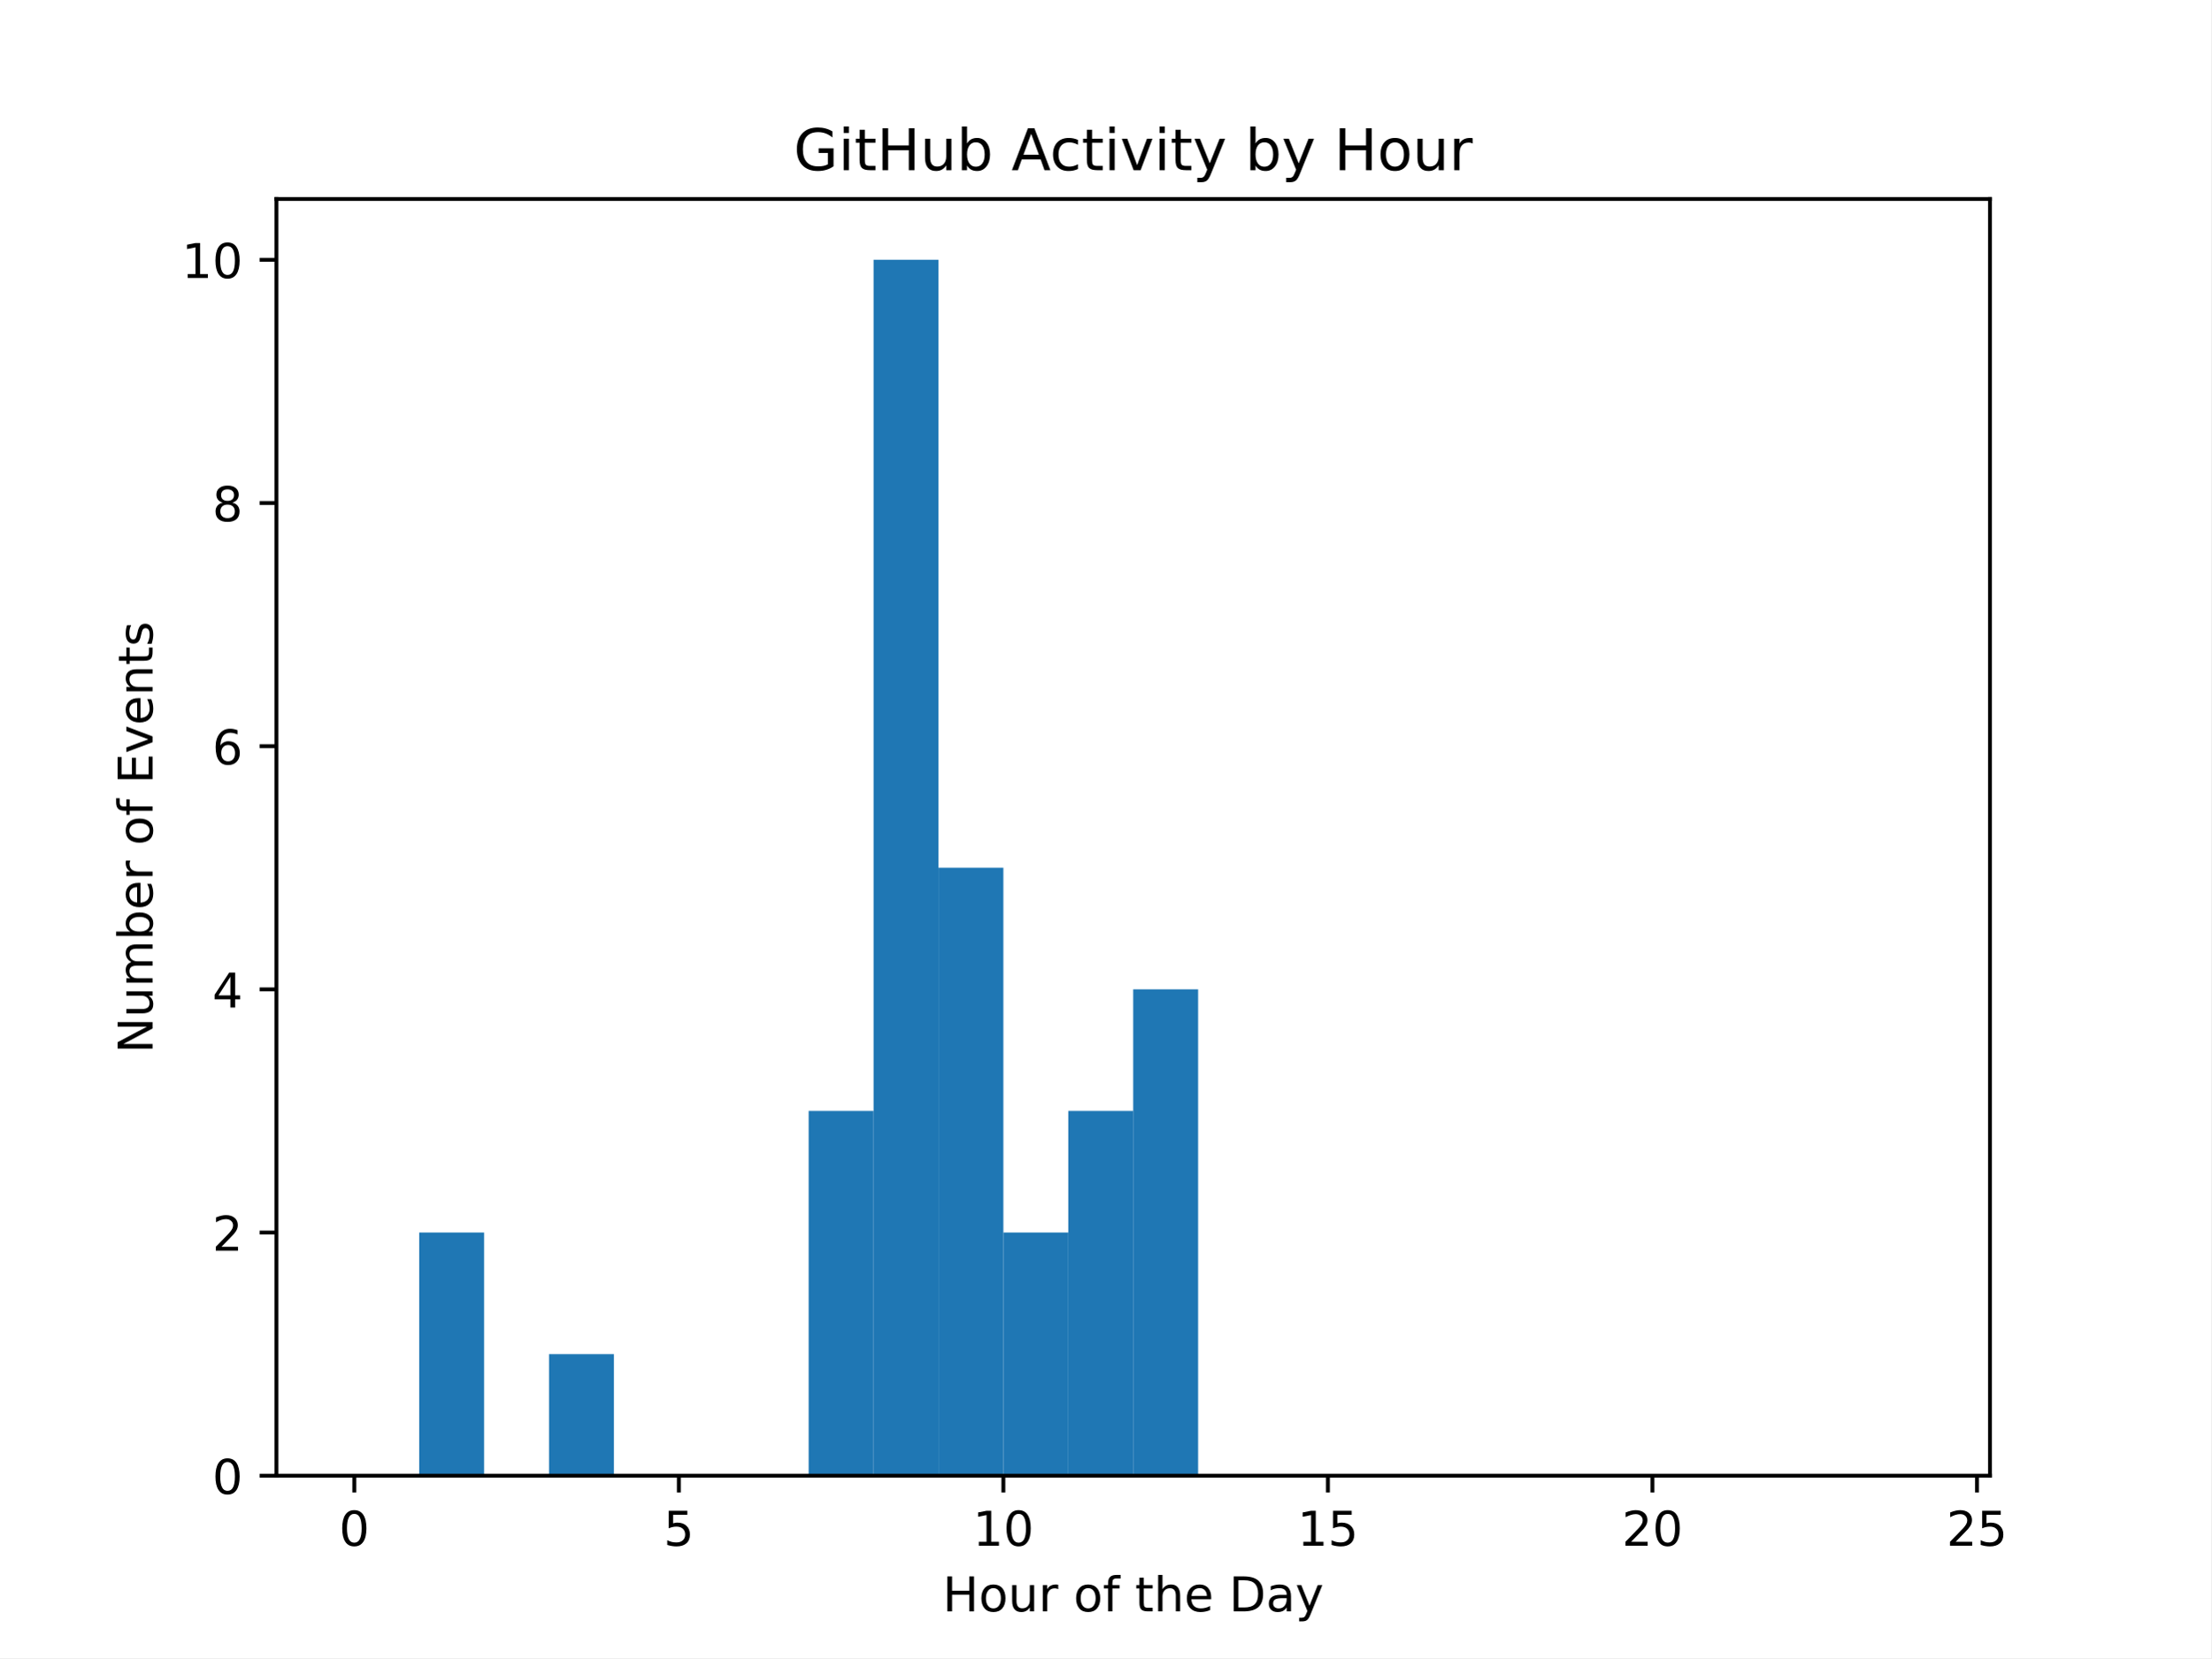
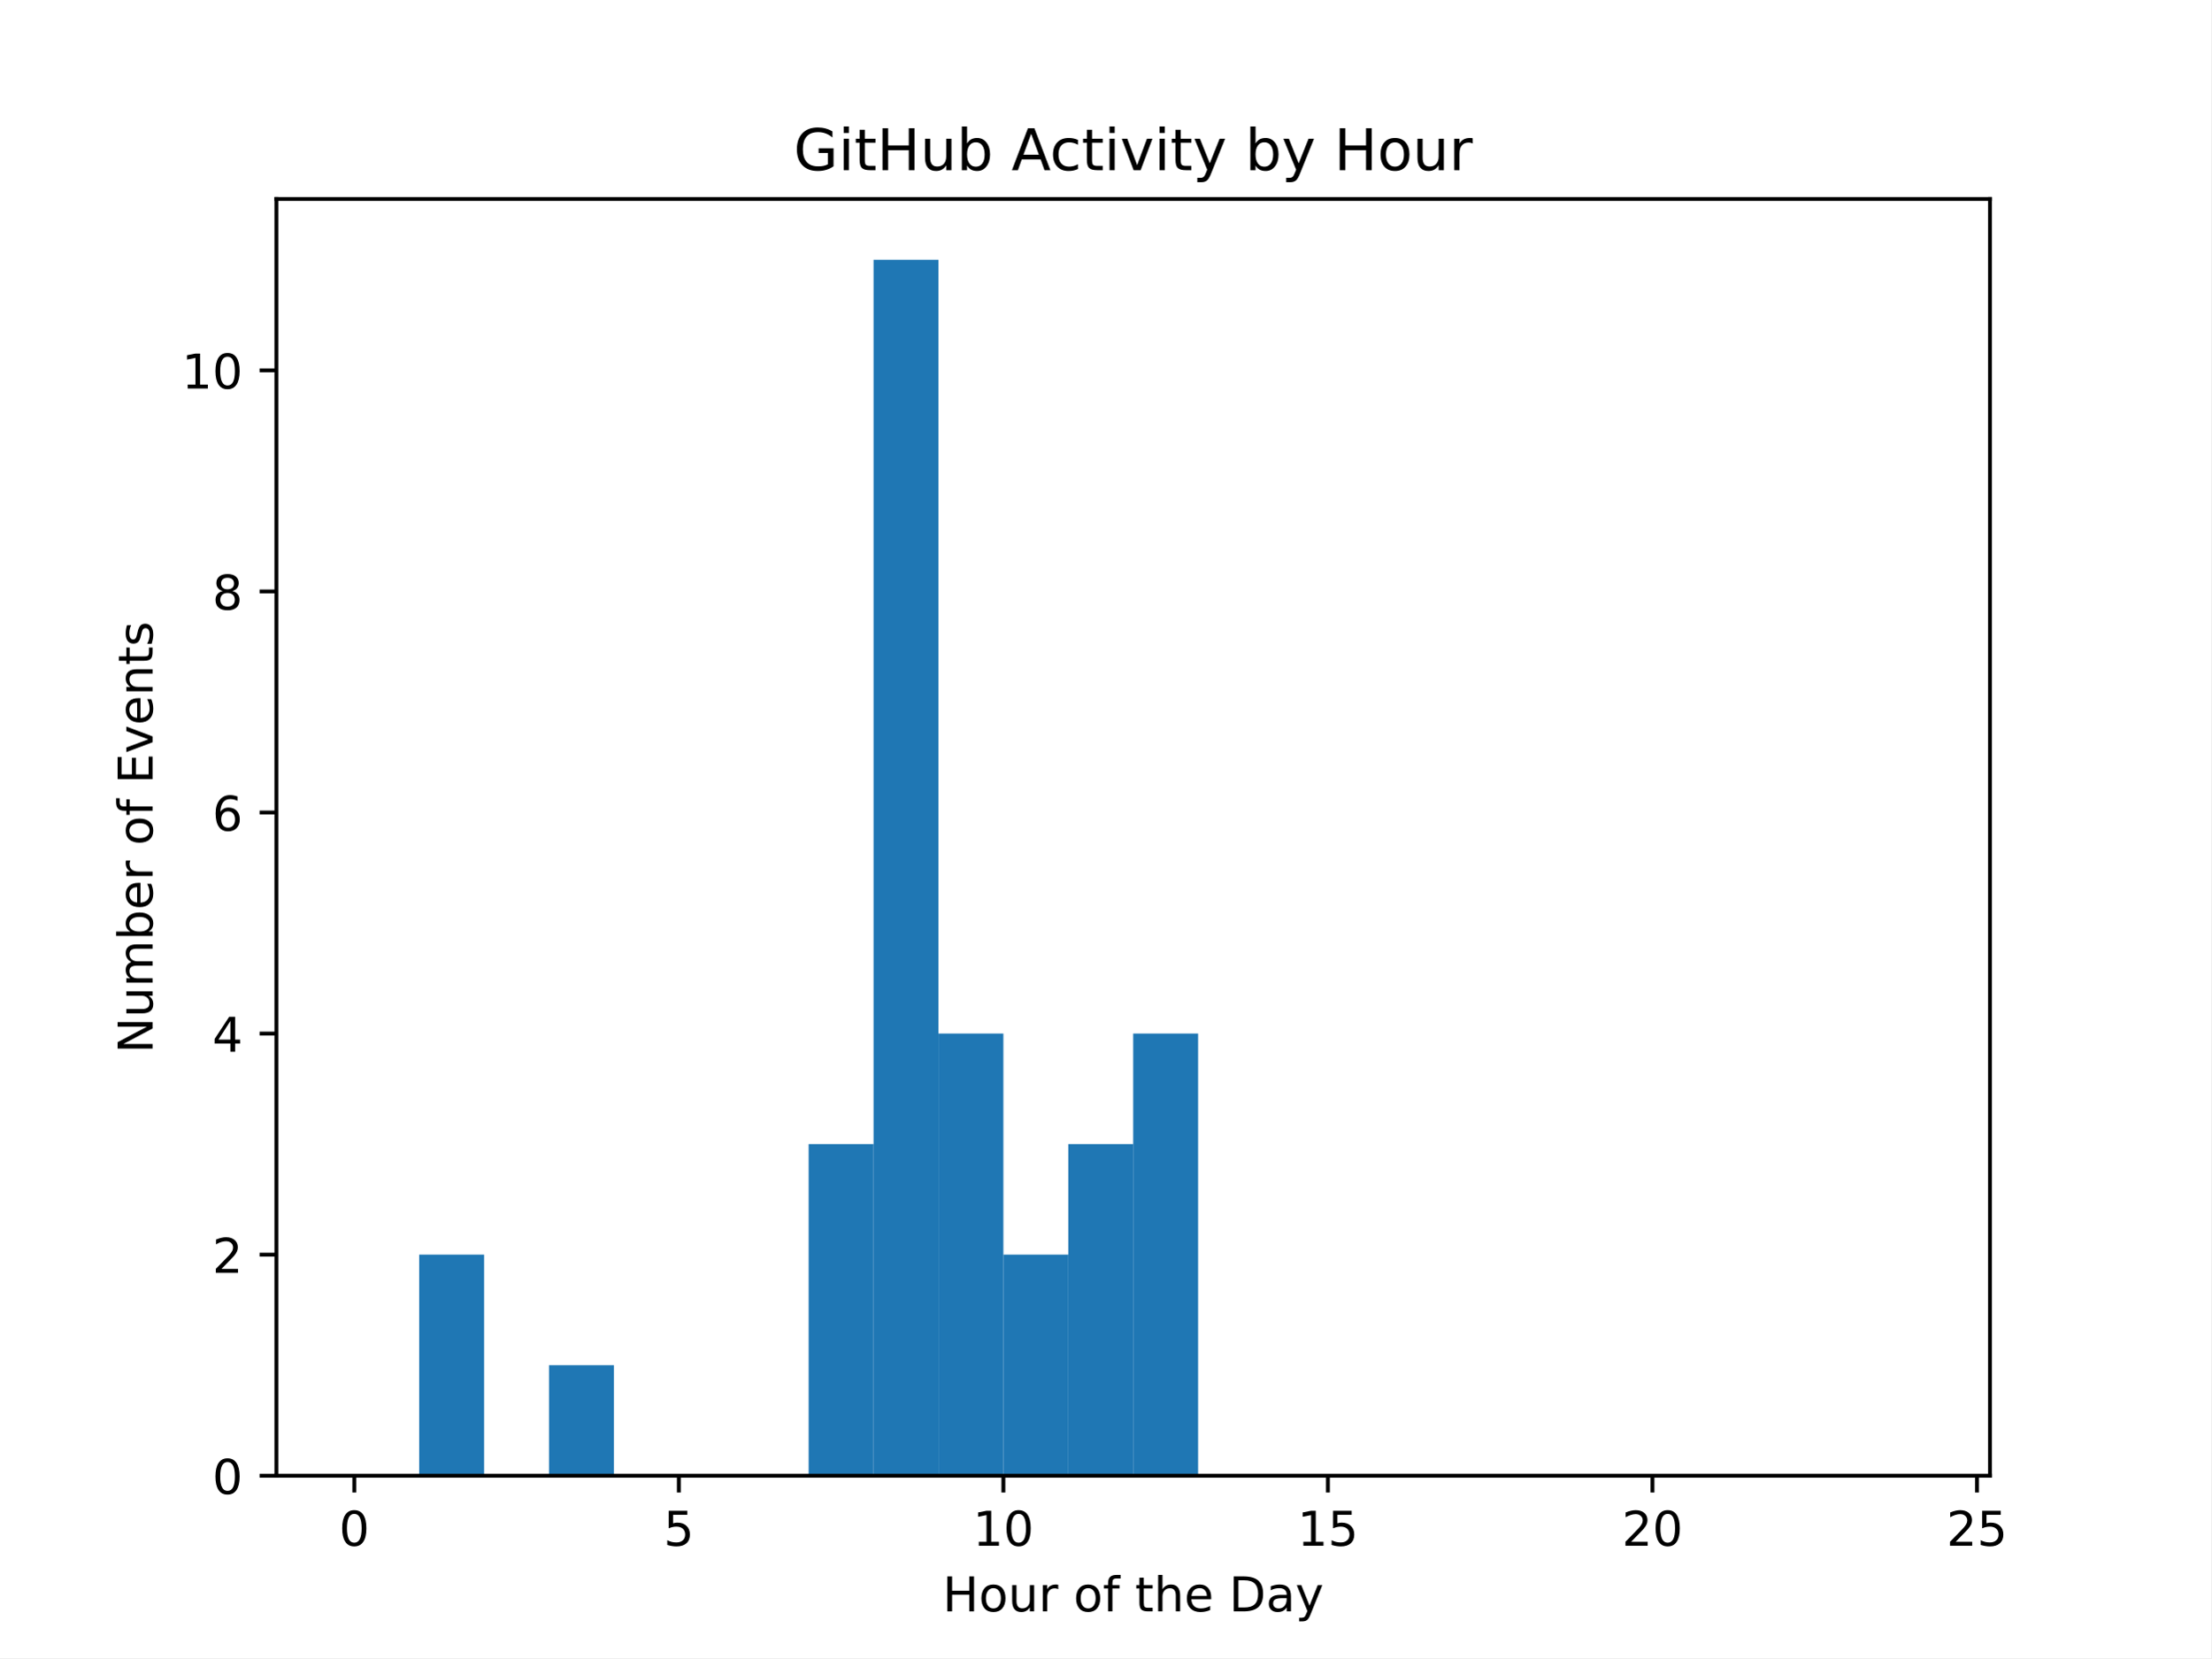
<svg xmlns="http://www.w3.org/2000/svg" xmlns:xlink="http://www.w3.org/1999/xlink" width="460.8pt" height="345.6pt" viewBox="0 0 460.8 345.6" version="1.1">
  <defs>
    <style type="text/css">*{stroke-linejoin: round; stroke-linecap: butt}</style>
  </defs>
  <g id="figure_1">
    <g id="patch_1">
      <path d="M 0 345.6  L 460.8 345.6  L 460.8 0  L 0 0  z " style="fill: #ffffff" />
    </g>
    <g id="axes_1">
      <g id="patch_2">
        <path d="M 57.6 307.584  L 414.72 307.584  L 414.72 41.472  L 57.6 41.472  z " style="fill: #ffffff" />
      </g>
      <g id="patch_3">
-         <path d="M 73.833 307.584  L 87.36 307.584  L 87.36 307.584  L 73.833 307.584  z " clip-path="url(#pbe0669973b)" style="fill: #1f77b4" />
+         <path d="M 73.833 307.584  L 87.36 307.584  L 87.36 307.584  L 73.833 307.584  z " clip-path="url(#p4d43064e46)" style="fill: #1f77b4" />
      </g>
      <g id="patch_4">
-         <path d="M 87.36 307.584  L 100.887 307.584  L 100.887 256.896  L 87.36 256.896  z " clip-path="url(#pbe0669973b)" style="fill: #1f77b4" />
+         <path d="M 87.36 307.584  L 100.887 307.584  L 100.887 261.504  L 87.36 261.504  z " clip-path="url(#p4d43064e46)" style="fill: #1f77b4" />
      </g>
      <g id="patch_5">
-         <path d="M 100.887 307.584  L 114.415 307.584  L 114.415 307.584  L 100.887 307.584  z " clip-path="url(#pbe0669973b)" style="fill: #1f77b4" />
+         <path d="M 100.887 307.584  L 114.415 307.584  L 114.415 307.584  L 100.887 307.584  z " clip-path="url(#p4d43064e46)" style="fill: #1f77b4" />
      </g>
      <g id="patch_6">
-         <path d="M 114.415 307.584  L 127.942 307.584  L 127.942 282.24  L 114.415 282.24  z " clip-path="url(#pbe0669973b)" style="fill: #1f77b4" />
+         <path d="M 114.415 307.584  L 127.942 307.584  L 127.942 284.544  L 114.415 284.544  z " clip-path="url(#p4d43064e46)" style="fill: #1f77b4" />
      </g>
      <g id="patch_7">
-         <path d="M 127.942 307.584  L 141.469 307.584  L 141.469 307.584  L 127.942 307.584  z " clip-path="url(#pbe0669973b)" style="fill: #1f77b4" />
+         <path d="M 127.942 307.584  L 141.469 307.584  L 141.469 307.584  L 127.942 307.584  z " clip-path="url(#p4d43064e46)" style="fill: #1f77b4" />
      </g>
      <g id="patch_8">
-         <path d="M 141.469 307.584  L 154.996 307.584  L 154.996 307.584  L 141.469 307.584  z " clip-path="url(#pbe0669973b)" style="fill: #1f77b4" />
+         <path d="M 141.469 307.584  L 154.996 307.584  L 154.996 307.584  L 141.469 307.584  z " clip-path="url(#p4d43064e46)" style="fill: #1f77b4" />
      </g>
      <g id="patch_9">
-         <path d="M 154.996 307.584  L 168.524 307.584  L 168.524 307.584  L 154.996 307.584  z " clip-path="url(#pbe0669973b)" style="fill: #1f77b4" />
+         <path d="M 154.996 307.584  L 168.524 307.584  L 168.524 307.584  L 154.996 307.584  z " clip-path="url(#p4d43064e46)" style="fill: #1f77b4" />
      </g>
      <g id="patch_10">
-         <path d="M 168.524 307.584  L 182.051 307.584  L 182.051 231.552  L 168.524 231.552  z " clip-path="url(#pbe0669973b)" style="fill: #1f77b4" />
+         <path d="M 168.524 307.584  L 182.051 307.584  L 182.051 238.464  L 168.524 238.464  z " clip-path="url(#p4d43064e46)" style="fill: #1f77b4" />
      </g>
      <g id="patch_11">
-         <path d="M 182.051 307.584  L 195.578 307.584  L 195.578 54.144  L 182.051 54.144  z " clip-path="url(#pbe0669973b)" style="fill: #1f77b4" />
+         <path d="M 182.051 307.584  L 195.578 307.584  L 195.578 54.144  L 182.051 54.144  z " clip-path="url(#p4d43064e46)" style="fill: #1f77b4" />
      </g>
      <g id="patch_12">
-         <path d="M 195.578 307.584  L 209.105 307.584  L 209.105 180.864  L 195.578 180.864  z " clip-path="url(#pbe0669973b)" style="fill: #1f77b4" />
+         <path d="M 195.578 307.584  L 209.105 307.584  L 209.105 215.424  L 195.578 215.424  z " clip-path="url(#p4d43064e46)" style="fill: #1f77b4" />
      </g>
      <g id="patch_13">
-         <path d="M 209.105 307.584  L 222.633 307.584  L 222.633 256.896  L 209.105 256.896  z " clip-path="url(#pbe0669973b)" style="fill: #1f77b4" />
+         <path d="M 209.105 307.584  L 222.633 307.584  L 222.633 261.504  L 209.105 261.504  z " clip-path="url(#p4d43064e46)" style="fill: #1f77b4" />
      </g>
      <g id="patch_14">
-         <path d="M 222.633 307.584  L 236.16 307.584  L 236.16 231.552  L 222.633 231.552  z " clip-path="url(#pbe0669973b)" style="fill: #1f77b4" />
+         <path d="M 222.633 307.584  L 236.16 307.584  L 236.16 238.464  L 222.633 238.464  z " clip-path="url(#p4d43064e46)" style="fill: #1f77b4" />
      </g>
      <g id="patch_15">
-         <path d="M 236.16 307.584  L 249.687 307.584  L 249.687 206.208  L 236.16 206.208  z " clip-path="url(#pbe0669973b)" style="fill: #1f77b4" />
+         <path d="M 236.16 307.584  L 249.687 307.584  L 249.687 215.424  L 236.16 215.424  z " clip-path="url(#p4d43064e46)" style="fill: #1f77b4" />
      </g>
      <g id="patch_16">
-         <path d="M 249.687 307.584  L 263.215 307.584  L 263.215 307.584  L 249.687 307.584  z " clip-path="url(#pbe0669973b)" style="fill: #1f77b4" />
+         <path d="M 249.687 307.584  L 263.215 307.584  L 263.215 307.584  L 249.687 307.584  z " clip-path="url(#p4d43064e46)" style="fill: #1f77b4" />
      </g>
      <g id="patch_17">
-         <path d="M 263.215 307.584  L 276.742 307.584  L 276.742 307.584  L 263.215 307.584  z " clip-path="url(#pbe0669973b)" style="fill: #1f77b4" />
+         <path d="M 263.215 307.584  L 276.742 307.584  L 276.742 307.584  L 263.215 307.584  z " clip-path="url(#p4d43064e46)" style="fill: #1f77b4" />
      </g>
      <g id="patch_18">
-         <path d="M 276.742 307.584  L 290.269 307.584  L 290.269 307.584  L 276.742 307.584  z " clip-path="url(#pbe0669973b)" style="fill: #1f77b4" />
+         <path d="M 276.742 307.584  L 290.269 307.584  L 290.269 307.584  L 276.742 307.584  z " clip-path="url(#p4d43064e46)" style="fill: #1f77b4" />
      </g>
      <g id="patch_19">
-         <path d="M 290.269 307.584  L 303.796 307.584  L 303.796 307.584  L 290.269 307.584  z " clip-path="url(#pbe0669973b)" style="fill: #1f77b4" />
+         <path d="M 290.269 307.584  L 303.796 307.584  L 303.796 307.584  L 290.269 307.584  z " clip-path="url(#p4d43064e46)" style="fill: #1f77b4" />
      </g>
      <g id="patch_20">
-         <path d="M 303.796 307.584  L 317.324 307.584  L 317.324 307.584  L 303.796 307.584  z " clip-path="url(#pbe0669973b)" style="fill: #1f77b4" />
+         <path d="M 303.796 307.584  L 317.324 307.584  L 317.324 307.584  L 303.796 307.584  z " clip-path="url(#p4d43064e46)" style="fill: #1f77b4" />
      </g>
      <g id="patch_21">
-         <path d="M 317.324 307.584  L 330.851 307.584  L 330.851 307.584  L 317.324 307.584  z " clip-path="url(#pbe0669973b)" style="fill: #1f77b4" />
+         <path d="M 317.324 307.584  L 330.851 307.584  L 330.851 307.584  L 317.324 307.584  z " clip-path="url(#p4d43064e46)" style="fill: #1f77b4" />
      </g>
      <g id="patch_22">
-         <path d="M 330.851 307.584  L 344.378 307.584  L 344.378 307.584  L 330.851 307.584  z " clip-path="url(#pbe0669973b)" style="fill: #1f77b4" />
+         <path d="M 330.851 307.584  L 344.378 307.584  L 344.378 307.584  L 330.851 307.584  z " clip-path="url(#p4d43064e46)" style="fill: #1f77b4" />
      </g>
      <g id="patch_23">
-         <path d="M 344.378 307.584  L 357.905 307.584  L 357.905 307.584  L 344.378 307.584  z " clip-path="url(#pbe0669973b)" style="fill: #1f77b4" />
+         <path d="M 344.378 307.584  L 357.905 307.584  L 357.905 307.584  L 344.378 307.584  z " clip-path="url(#p4d43064e46)" style="fill: #1f77b4" />
      </g>
      <g id="patch_24">
-         <path d="M 357.905 307.584  L 371.433 307.584  L 371.433 307.584  L 357.905 307.584  z " clip-path="url(#pbe0669973b)" style="fill: #1f77b4" />
+         <path d="M 357.905 307.584  L 371.433 307.584  L 371.433 307.584  L 357.905 307.584  z " clip-path="url(#p4d43064e46)" style="fill: #1f77b4" />
      </g>
      <g id="patch_25">
-         <path d="M 371.433 307.584  L 384.96 307.584  L 384.96 307.584  L 371.433 307.584  z " clip-path="url(#pbe0669973b)" style="fill: #1f77b4" />
+         <path d="M 371.433 307.584  L 384.96 307.584  L 384.96 307.584  L 371.433 307.584  z " clip-path="url(#p4d43064e46)" style="fill: #1f77b4" />
      </g>
      <g id="patch_26">
-         <path d="M 384.96 307.584  L 398.487 307.584  L 398.487 307.584  L 384.96 307.584  z " clip-path="url(#pbe0669973b)" style="fill: #1f77b4" />
+         <path d="M 384.96 307.584  L 398.487 307.584  L 398.487 307.584  L 384.96 307.584  z " clip-path="url(#p4d43064e46)" style="fill: #1f77b4" />
      </g>
      <g id="matplotlib.axis_1">
        <g id="xtick_1">
          <g id="line2d_1">
            <defs>
-               <path id="m27e5f861df" d="M 0 0  L 0 3.5  " style="stroke: #000000; stroke-width: 0.8" />
+               <path id="m213da349d9" d="M 0 0  L 0 3.5  " style="stroke: #000000; stroke-width: 0.8" />
            </defs>
            <g>
-               <use xlink:href="#m27e5f861df" x="73.833" y="307.584" style="stroke: #000000; stroke-width: 0.8" />
+               <use xlink:href="#m213da349d9" x="73.833" y="307.584" style="stroke: #000000; stroke-width: 0.8" />
            </g>
          </g>
          <g id="text_1">
            <g transform="translate(70.65148 322.1824) scale(0.1 -0.1)">
              <defs>
                <path id="DejaVuSans-30" d="M 2034 4250  Q 1547 4250 1301 3770  Q 1056 3291 1056 2328  Q 1056 1369 1301 889  Q 1547 409 2034 409  Q 2525 409 2770 889  Q 3016 1369 3016 2328  Q 3016 3291 2770 3770  Q 2525 4250 2034 4250  z M 2034 4750  Q 2819 4750 3233 4129  Q 3647 3509 3647 2328  Q 3647 1150 3233 529  Q 2819 -91 2034 -91  Q 1250 -91 836 529  Q 422 1150 422 2328  Q 422 3509 836 4129  Q 1250 4750 2034 4750  z " transform="scale(0.015625)" />
              </defs>
              <use xlink:href="#DejaVuSans-30" />
            </g>
          </g>
        </g>
        <g id="xtick_2">
          <g id="line2d_2">
            <g>
-               <use xlink:href="#m27e5f861df" x="141.469" y="307.584" style="stroke: #000000; stroke-width: 0.8" />
+               <use xlink:href="#m213da349d9" x="141.469" y="307.584" style="stroke: #000000; stroke-width: 0.8" />
            </g>
          </g>
          <g id="text_2">
            <g transform="translate(138.2878 322.1824) scale(0.1 -0.1)">
              <defs>
                <path id="DejaVuSans-35" d="M 691 4666  L 3169 4666  L 3169 4134  L 1269 4134  L 1269 2991  Q 1406 3038 1543 3061  Q 1681 3084 1819 3084  Q 2600 3084 3056 2656  Q 3513 2228 3513 1497  Q 3513 744 3044 326  Q 2575 -91 1722 -91  Q 1428 -91 1123 -41  Q 819 9 494 109  L 494 744  Q 775 591 1075 516  Q 1375 441 1709 441  Q 2250 441 2565 725  Q 2881 1009 2881 1497  Q 2881 1984 2565 2268  Q 2250 2553 1709 2553  Q 1456 2553 1204 2497  Q 953 2441 691 2322  L 691 4666  z " transform="scale(0.015625)" />
              </defs>
              <use xlink:href="#DejaVuSans-35" />
            </g>
          </g>
        </g>
        <g id="xtick_3">
          <g id="line2d_3">
            <g>
-               <use xlink:href="#m27e5f861df" x="209.105" y="307.584" style="stroke: #000000; stroke-width: 0.8" />
+               <use xlink:href="#m213da349d9" x="209.105" y="307.584" style="stroke: #000000; stroke-width: 0.8" />
            </g>
          </g>
          <g id="text_3">
            <g transform="translate(202.743 322.1824) scale(0.1 -0.1)">
              <defs>
                <path id="DejaVuSans-31" d="M 794 531  L 1825 531  L 1825 4091  L 703 3866  L 703 4441  L 1819 4666  L 2450 4666  L 2450 531  L 3481 531  L 3481 0  L 794 0  L 794 531  z " transform="scale(0.015625)" />
              </defs>
              <use xlink:href="#DejaVuSans-31" />
              <use xlink:href="#DejaVuSans-30" transform="translate(63.62305 0)" />
            </g>
          </g>
        </g>
        <g id="xtick_4">
          <g id="line2d_4">
            <g>
-               <use xlink:href="#m27e5f861df" x="276.742" y="307.584" style="stroke: #000000; stroke-width: 0.8" />
+               <use xlink:href="#m213da349d9" x="276.742" y="307.584" style="stroke: #000000; stroke-width: 0.8" />
            </g>
          </g>
          <g id="text_4">
            <g transform="translate(270.3793 322.1824) scale(0.1 -0.1)">
              <use xlink:href="#DejaVuSans-31" />
              <use xlink:href="#DejaVuSans-35" transform="translate(63.62305 0)" />
            </g>
          </g>
        </g>
        <g id="xtick_5">
          <g id="line2d_5">
            <g>
-               <use xlink:href="#m27e5f861df" x="344.378" y="307.584" style="stroke: #000000; stroke-width: 0.8" />
+               <use xlink:href="#m213da349d9" x="344.378" y="307.584" style="stroke: #000000; stroke-width: 0.8" />
            </g>
          </g>
          <g id="text_5">
            <g transform="translate(338.0157 322.1824) scale(0.1 -0.1)">
              <defs>
                <path id="DejaVuSans-32" d="M 1228 531  L 3431 531  L 3431 0  L 469 0  L 469 531  Q 828 903 1448 1529  Q 2069 2156 2228 2338  Q 2531 2678 2651 2914  Q 2772 3150 2772 3378  Q 2772 3750 2511 3984  Q 2250 4219 1831 4219  Q 1534 4219 1204 4116  Q 875 4013 500 3803  L 500 4441  Q 881 4594 1212 4672  Q 1544 4750 1819 4750  Q 2544 4750 2975 4387  Q 3406 4025 3406 3419  Q 3406 3131 3298 2873  Q 3191 2616 2906 2266  Q 2828 2175 2409 1742  Q 1991 1309 1228 531  z " transform="scale(0.015625)" />
              </defs>
              <use xlink:href="#DejaVuSans-32" />
              <use xlink:href="#DejaVuSans-30" transform="translate(63.62305 0)" />
            </g>
          </g>
        </g>
        <g id="xtick_6">
          <g id="line2d_6">
            <g>
-               <use xlink:href="#m27e5f861df" x="412.015" y="307.584" style="stroke: #000000; stroke-width: 0.8" />
+               <use xlink:href="#m213da349d9" x="412.015" y="307.584" style="stroke: #000000; stroke-width: 0.8" />
            </g>
          </g>
          <g id="text_6">
            <g transform="translate(405.652 322.1824) scale(0.1 -0.1)">
              <use xlink:href="#DejaVuSans-32" />
              <use xlink:href="#DejaVuSans-35" transform="translate(63.62305 0)" />
            </g>
          </g>
        </g>
        <g id="text_7">
          <g transform="translate(196.4506 335.8606) scale(0.1 -0.1)">
            <defs>
              <path id="DejaVuSans-48" d="M 628 4666  L 1259 4666  L 1259 2753  L 3553 2753  L 3553 4666  L 4184 4666  L 4184 0  L 3553 0  L 3553 2222  L 1259 2222  L 1259 0  L 628 0  L 628 4666  z " transform="scale(0.015625)" />
              <path id="DejaVuSans-6f" d="M 1959 3097  Q 1497 3097 1228 2736  Q 959 2375 959 1747  Q 959 1119 1226 758  Q 1494 397 1959 397  Q 2419 397 2687 759  Q 2956 1122 2956 1747  Q 2956 2369 2687 2733  Q 2419 3097 1959 3097  z M 1959 3584  Q 2709 3584 3137 3096  Q 3566 2609 3566 1747  Q 3566 888 3137 398  Q 2709 -91 1959 -91  Q 1206 -91 779 398  Q 353 888 353 1747  Q 353 2609 779 3096  Q 1206 3584 1959 3584  z " transform="scale(0.015625)" />
              <path id="DejaVuSans-75" d="M 544 1381  L 544 3500  L 1119 3500  L 1119 1403  Q 1119 906 1312 657  Q 1506 409 1894 409  Q 2359 409 2629 706  Q 2900 1003 2900 1516  L 2900 3500  L 3475 3500  L 3475 0  L 2900 0  L 2900 538  Q 2691 219 2414 64  Q 2138 -91 1772 -91  Q 1169 -91 856 284  Q 544 659 544 1381  z M 1991 3584  L 1991 3584  z " transform="scale(0.015625)" />
              <path id="DejaVuSans-72" d="M 2631 2963  Q 2534 3019 2420 3045  Q 2306 3072 2169 3072  Q 1681 3072 1420 2755  Q 1159 2438 1159 1844  L 1159 0  L 581 0  L 581 3500  L 1159 3500  L 1159 2956  Q 1341 3275 1631 3429  Q 1922 3584 2338 3584  Q 2397 3584 2469 3576  Q 2541 3569 2628 3553  L 2631 2963  z " transform="scale(0.015625)" />
              <path id="DejaVuSans-20" transform="scale(0.015625)" />
              <path id="DejaVuSans-66" d="M 2375 4863  L 2375 4384  L 1825 4384  Q 1516 4384 1395 4259  Q 1275 4134 1275 3809  L 1275 3500  L 2222 3500  L 2222 3053  L 1275 3053  L 1275 0  L 697 0  L 697 3053  L 147 3053  L 147 3500  L 697 3500  L 697 3744  Q 697 4328 969 4595  Q 1241 4863 1831 4863  L 2375 4863  z " transform="scale(0.015625)" />
              <path id="DejaVuSans-74" d="M 1172 4494  L 1172 3500  L 2356 3500  L 2356 3053  L 1172 3053  L 1172 1153  Q 1172 725 1289 603  Q 1406 481 1766 481  L 2356 481  L 2356 0  L 1766 0  Q 1100 0 847 248  Q 594 497 594 1153  L 594 3053  L 172 3053  L 172 3500  L 594 3500  L 594 4494  L 1172 4494  z " transform="scale(0.015625)" />
              <path id="DejaVuSans-68" d="M 3513 2113  L 3513 0  L 2938 0  L 2938 2094  Q 2938 2591 2744 2837  Q 2550 3084 2163 3084  Q 1697 3084 1428 2787  Q 1159 2491 1159 1978  L 1159 0  L 581 0  L 581 4863  L 1159 4863  L 1159 2956  Q 1366 3272 1645 3428  Q 1925 3584 2291 3584  Q 2894 3584 3203 3211  Q 3513 2838 3513 2113  z " transform="scale(0.015625)" />
              <path id="DejaVuSans-65" d="M 3597 1894  L 3597 1613  L 953 1613  Q 991 1019 1311 708  Q 1631 397 2203 397  Q 2534 397 2845 478  Q 3156 559 3463 722  L 3463 178  Q 3153 47 2828 -22  Q 2503 -91 2169 -91  Q 1331 -91 842 396  Q 353 884 353 1716  Q 353 2575 817 3079  Q 1281 3584 2069 3584  Q 2775 3584 3186 3129  Q 3597 2675 3597 1894  z M 3022 2063  Q 3016 2534 2758 2815  Q 2500 3097 2075 3097  Q 1594 3097 1305 2825  Q 1016 2553 972 2059  L 3022 2063  z " transform="scale(0.015625)" />
              <path id="DejaVuSans-44" d="M 1259 4147  L 1259 519  L 2022 519  Q 2988 519 3436 956  Q 3884 1394 3884 2338  Q 3884 3275 3436 3711  Q 2988 4147 2022 4147  L 1259 4147  z M 628 4666  L 1925 4666  Q 3281 4666 3915 4102  Q 4550 3538 4550 2338  Q 4550 1131 3912 565  Q 3275 0 1925 0  L 628 0  L 628 4666  z " transform="scale(0.015625)" />
              <path id="DejaVuSans-61" d="M 2194 1759  Q 1497 1759 1228 1600  Q 959 1441 959 1056  Q 959 750 1161 570  Q 1363 391 1709 391  Q 2188 391 2477 730  Q 2766 1069 2766 1631  L 2766 1759  L 2194 1759  z M 3341 1997  L 3341 0  L 2766 0  L 2766 531  Q 2569 213 2275 61  Q 1981 -91 1556 -91  Q 1019 -91 701 211  Q 384 513 384 1019  Q 384 1609 779 1909  Q 1175 2209 1959 2209  L 2766 2209  L 2766 2266  Q 2766 2663 2505 2880  Q 2244 3097 1772 3097  Q 1472 3097 1187 3025  Q 903 2953 641 2809  L 641 3341  Q 956 3463 1253 3523  Q 1550 3584 1831 3584  Q 2591 3584 2966 3190  Q 3341 2797 3341 1997  z " transform="scale(0.015625)" />
              <path id="DejaVuSans-79" d="M 2059 -325  Q 1816 -950 1584 -1140  Q 1353 -1331 966 -1331  L 506 -1331  L 506 -850  L 844 -850  Q 1081 -850 1212 -737  Q 1344 -625 1503 -206  L 1606 56  L 191 3500  L 800 3500  L 1894 763  L 2988 3500  L 3597 3500  L 2059 -325  z " transform="scale(0.015625)" />
            </defs>
            <use xlink:href="#DejaVuSans-48" />
            <use xlink:href="#DejaVuSans-6f" transform="translate(75.19531 0)" />
            <use xlink:href="#DejaVuSans-75" transform="translate(136.377 0)" />
            <use xlink:href="#DejaVuSans-72" transform="translate(199.7559 0)" />
            <use xlink:href="#DejaVuSans-20" transform="translate(240.8691 0)" />
            <use xlink:href="#DejaVuSans-6f" transform="translate(272.6562 0)" />
            <use xlink:href="#DejaVuSans-66" transform="translate(333.8379 0)" />
            <use xlink:href="#DejaVuSans-20" transform="translate(369.043 0)" />
            <use xlink:href="#DejaVuSans-74" transform="translate(400.8301 0)" />
            <use xlink:href="#DejaVuSans-68" transform="translate(440.0391 0)" />
            <use xlink:href="#DejaVuSans-65" transform="translate(503.418 0)" />
            <use xlink:href="#DejaVuSans-20" transform="translate(564.9414 0)" />
            <use xlink:href="#DejaVuSans-44" transform="translate(596.7285 0)" />
            <use xlink:href="#DejaVuSans-61" transform="translate(673.7305 0)" />
            <use xlink:href="#DejaVuSans-79" transform="translate(735.0098 0)" />
          </g>
        </g>
      </g>
      <g id="matplotlib.axis_2">
        <g id="ytick_1">
          <g id="line2d_7">
            <defs>
-               <path id="m3b115c6358" d="M 0 0  L -3.5 0  " style="stroke: #000000; stroke-width: 0.8" />
+               <path id="m6a52999427" d="M 0 0  L -3.5 0  " style="stroke: #000000; stroke-width: 0.8" />
            </defs>
            <g>
-               <use xlink:href="#m3b115c6358" x="57.6" y="307.584" style="stroke: #000000; stroke-width: 0.8" />
+               <use xlink:href="#m6a52999427" x="57.6" y="307.584" style="stroke: #000000; stroke-width: 0.8" />
            </g>
          </g>
          <g id="text_8">
            <g transform="translate(44.2375 311.3832) scale(0.1 -0.1)">
              <use xlink:href="#DejaVuSans-30" />
            </g>
          </g>
        </g>
        <g id="ytick_2">
          <g id="line2d_8">
            <g>
-               <use xlink:href="#m3b115c6358" x="57.6" y="256.896" style="stroke: #000000; stroke-width: 0.8" />
+               <use xlink:href="#m6a52999427" x="57.6" y="261.504" style="stroke: #000000; stroke-width: 0.8" />
            </g>
          </g>
          <g id="text_9">
-             <g transform="translate(44.2375 260.6952) scale(0.1 -0.1)">
+             <g transform="translate(44.2375 265.3032) scale(0.1 -0.1)">
              <use xlink:href="#DejaVuSans-32" />
            </g>
          </g>
        </g>
        <g id="ytick_3">
          <g id="line2d_9">
            <g>
-               <use xlink:href="#m3b115c6358" x="57.6" y="206.208" style="stroke: #000000; stroke-width: 0.8" />
+               <use xlink:href="#m6a52999427" x="57.6" y="215.424" style="stroke: #000000; stroke-width: 0.8" />
            </g>
          </g>
          <g id="text_10">
-             <g transform="translate(44.2375 210.0072) scale(0.1 -0.1)">
+             <g transform="translate(44.2375 219.2232) scale(0.1 -0.1)">
              <defs>
                <path id="DejaVuSans-34" d="M 2419 4116  L 825 1625  L 2419 1625  L 2419 4116  z M 2253 4666  L 3047 4666  L 3047 1625  L 3713 1625  L 3713 1100  L 3047 1100  L 3047 0  L 2419 0  L 2419 1100  L 313 1100  L 313 1709  L 2253 4666  z " transform="scale(0.015625)" />
              </defs>
              <use xlink:href="#DejaVuSans-34" />
            </g>
          </g>
        </g>
        <g id="ytick_4">
          <g id="line2d_10">
            <g>
-               <use xlink:href="#m3b115c6358" x="57.6" y="155.52" style="stroke: #000000; stroke-width: 0.8" />
+               <use xlink:href="#m6a52999427" x="57.6" y="169.344" style="stroke: #000000; stroke-width: 0.8" />
            </g>
          </g>
          <g id="text_11">
-             <g transform="translate(44.2375 159.3192) scale(0.1 -0.1)">
+             <g transform="translate(44.2375 173.1432) scale(0.1 -0.1)">
              <defs>
                <path id="DejaVuSans-36" d="M 2113 2584  Q 1688 2584 1439 2293  Q 1191 2003 1191 1497  Q 1191 994 1439 701  Q 1688 409 2113 409  Q 2538 409 2786 701  Q 3034 994 3034 1497  Q 3034 2003 2786 2293  Q 2538 2584 2113 2584  z M 3366 4563  L 3366 3988  Q 3128 4100 2886 4159  Q 2644 4219 2406 4219  Q 1781 4219 1451 3797  Q 1122 3375 1075 2522  Q 1259 2794 1537 2939  Q 1816 3084 2150 3084  Q 2853 3084 3261 2657  Q 3669 2231 3669 1497  Q 3669 778 3244 343  Q 2819 -91 2113 -91  Q 1303 -91 875 529  Q 447 1150 447 2328  Q 447 3434 972 4092  Q 1497 4750 2381 4750  Q 2619 4750 2861 4703  Q 3103 4656 3366 4563  z " transform="scale(0.015625)" />
              </defs>
              <use xlink:href="#DejaVuSans-36" />
            </g>
          </g>
        </g>
        <g id="ytick_5">
          <g id="line2d_11">
            <g>
-               <use xlink:href="#m3b115c6358" x="57.6" y="104.832" style="stroke: #000000; stroke-width: 0.8" />
+               <use xlink:href="#m6a52999427" x="57.6" y="123.264" style="stroke: #000000; stroke-width: 0.8" />
            </g>
          </g>
          <g id="text_12">
-             <g transform="translate(44.2375 108.6312) scale(0.1 -0.1)">
+             <g transform="translate(44.2375 127.0632) scale(0.1 -0.1)">
              <defs>
                <path id="DejaVuSans-38" d="M 2034 2216  Q 1584 2216 1326 1975  Q 1069 1734 1069 1313  Q 1069 891 1326 650  Q 1584 409 2034 409  Q 2484 409 2743 651  Q 3003 894 3003 1313  Q 3003 1734 2745 1975  Q 2488 2216 2034 2216  z M 1403 2484  Q 997 2584 770 2862  Q 544 3141 544 3541  Q 544 4100 942 4425  Q 1341 4750 2034 4750  Q 2731 4750 3128 4425  Q 3525 4100 3525 3541  Q 3525 3141 3298 2862  Q 3072 2584 2669 2484  Q 3125 2378 3379 2068  Q 3634 1759 3634 1313  Q 3634 634 3220 271  Q 2806 -91 2034 -91  Q 1263 -91 848 271  Q 434 634 434 1313  Q 434 1759 690 2068  Q 947 2378 1403 2484  z M 1172 3481  Q 1172 3119 1398 2916  Q 1625 2713 2034 2713  Q 2441 2713 2670 2916  Q 2900 3119 2900 3481  Q 2900 3844 2670 4047  Q 2441 4250 2034 4250  Q 1625 4250 1398 4047  Q 1172 3844 1172 3481  z " transform="scale(0.015625)" />
              </defs>
              <use xlink:href="#DejaVuSans-38" />
            </g>
          </g>
        </g>
        <g id="ytick_6">
          <g id="line2d_12">
            <g>
-               <use xlink:href="#m3b115c6358" x="57.6" y="54.144" style="stroke: #000000; stroke-width: 0.8" />
+               <use xlink:href="#m6a52999427" x="57.6" y="77.184" style="stroke: #000000; stroke-width: 0.8" />
            </g>
          </g>
          <g id="text_13">
-             <g transform="translate(37.875 57.94322) scale(0.1 -0.1)">
+             <g transform="translate(37.875 80.98322) scale(0.1 -0.1)">
              <use xlink:href="#DejaVuSans-31" />
              <use xlink:href="#DejaVuSans-30" transform="translate(63.62305 0)" />
            </g>
          </g>
        </g>
        <g id="text_14">
          <g transform="translate(31.79531 219.5405) rotate(-90) scale(0.1 -0.1)">
            <defs>
              <path id="DejaVuSans-4e" d="M 628 4666  L 1478 4666  L 3547 763  L 3547 4666  L 4159 4666  L 4159 0  L 3309 0  L 1241 3903  L 1241 0  L 628 0  L 628 4666  z " transform="scale(0.015625)" />
              <path id="DejaVuSans-6d" d="M 3328 2828  Q 3544 3216 3844 3400  Q 4144 3584 4550 3584  Q 5097 3584 5394 3201  Q 5691 2819 5691 2113  L 5691 0  L 5113 0  L 5113 2094  Q 5113 2597 4934 2840  Q 4756 3084 4391 3084  Q 3944 3084 3684 2787  Q 3425 2491 3425 1978  L 3425 0  L 2847 0  L 2847 2094  Q 2847 2600 2669 2842  Q 2491 3084 2119 3084  Q 1678 3084 1418 2786  Q 1159 2488 1159 1978  L 1159 0  L 581 0  L 581 3500  L 1159 3500  L 1159 2956  Q 1356 3278 1631 3431  Q 1906 3584 2284 3584  Q 2666 3584 2933 3390  Q 3200 3197 3328 2828  z " transform="scale(0.015625)" />
              <path id="DejaVuSans-62" d="M 3116 1747  Q 3116 2381 2855 2742  Q 2594 3103 2138 3103  Q 1681 3103 1420 2742  Q 1159 2381 1159 1747  Q 1159 1113 1420 752  Q 1681 391 2138 391  Q 2594 391 2855 752  Q 3116 1113 3116 1747  z M 1159 2969  Q 1341 3281 1617 3432  Q 1894 3584 2278 3584  Q 2916 3584 3314 3078  Q 3713 2572 3713 1747  Q 3713 922 3314 415  Q 2916 -91 2278 -91  Q 1894 -91 1617 61  Q 1341 213 1159 525  L 1159 0  L 581 0  L 581 4863  L 1159 4863  L 1159 2969  z " transform="scale(0.015625)" />
              <path id="DejaVuSans-45" d="M 628 4666  L 3578 4666  L 3578 4134  L 1259 4134  L 1259 2753  L 3481 2753  L 3481 2222  L 1259 2222  L 1259 531  L 3634 531  L 3634 0  L 628 0  L 628 4666  z " transform="scale(0.015625)" />
              <path id="DejaVuSans-76" d="M 191 3500  L 800 3500  L 1894 563  L 2988 3500  L 3597 3500  L 2284 0  L 1503 0  L 191 3500  z " transform="scale(0.015625)" />
              <path id="DejaVuSans-6e" d="M 3513 2113  L 3513 0  L 2938 0  L 2938 2094  Q 2938 2591 2744 2837  Q 2550 3084 2163 3084  Q 1697 3084 1428 2787  Q 1159 2491 1159 1978  L 1159 0  L 581 0  L 581 3500  L 1159 3500  L 1159 2956  Q 1366 3272 1645 3428  Q 1925 3584 2291 3584  Q 2894 3584 3203 3211  Q 3513 2838 3513 2113  z " transform="scale(0.015625)" />
              <path id="DejaVuSans-73" d="M 2834 3397  L 2834 2853  Q 2591 2978 2328 3040  Q 2066 3103 1784 3103  Q 1356 3103 1142 2972  Q 928 2841 928 2578  Q 928 2378 1081 2264  Q 1234 2150 1697 2047  L 1894 2003  Q 2506 1872 2764 1633  Q 3022 1394 3022 966  Q 3022 478 2636 193  Q 2250 -91 1575 -91  Q 1294 -91 989 -36  Q 684 19 347 128  L 347 722  Q 666 556 975 473  Q 1284 391 1588 391  Q 1994 391 2212 530  Q 2431 669 2431 922  Q 2431 1156 2273 1281  Q 2116 1406 1581 1522  L 1381 1569  Q 847 1681 609 1914  Q 372 2147 372 2553  Q 372 3047 722 3315  Q 1072 3584 1716 3584  Q 2034 3584 2315 3537  Q 2597 3491 2834 3397  z " transform="scale(0.015625)" />
            </defs>
            <use xlink:href="#DejaVuSans-4e" />
            <use xlink:href="#DejaVuSans-75" transform="translate(74.80469 0)" />
            <use xlink:href="#DejaVuSans-6d" transform="translate(138.1836 0)" />
            <use xlink:href="#DejaVuSans-62" transform="translate(235.5957 0)" />
            <use xlink:href="#DejaVuSans-65" transform="translate(299.0723 0)" />
            <use xlink:href="#DejaVuSans-72" transform="translate(360.5957 0)" />
            <use xlink:href="#DejaVuSans-20" transform="translate(401.709 0)" />
            <use xlink:href="#DejaVuSans-6f" transform="translate(433.4961 0)" />
            <use xlink:href="#DejaVuSans-66" transform="translate(494.6777 0)" />
            <use xlink:href="#DejaVuSans-20" transform="translate(529.8828 0)" />
            <use xlink:href="#DejaVuSans-45" transform="translate(561.6699 0)" />
            <use xlink:href="#DejaVuSans-76" transform="translate(624.8535 0)" />
            <use xlink:href="#DejaVuSans-65" transform="translate(684.0332 0)" />
            <use xlink:href="#DejaVuSans-6e" transform="translate(745.5566 0)" />
            <use xlink:href="#DejaVuSans-74" transform="translate(808.9355 0)" />
            <use xlink:href="#DejaVuSans-73" transform="translate(848.1445 0)" />
          </g>
        </g>
      </g>
      <g id="patch_27">
        <path d="M 57.6 307.584  L 57.6 41.472  " style="fill: none; stroke: #000000; stroke-width: 0.8; stroke-linejoin: miter; stroke-linecap: square" />
      </g>
      <g id="patch_28">
        <path d="M 414.72 307.584  L 414.72 41.472  " style="fill: none; stroke: #000000; stroke-width: 0.8; stroke-linejoin: miter; stroke-linecap: square" />
      </g>
      <g id="patch_29">
        <path d="M 57.6 307.584  L 414.72 307.584  " style="fill: none; stroke: #000000; stroke-width: 0.8; stroke-linejoin: miter; stroke-linecap: square" />
      </g>
      <g id="patch_30">
        <path d="M 57.6 41.472  L 414.72 41.472  " style="fill: none; stroke: #000000; stroke-width: 0.8; stroke-linejoin: miter; stroke-linecap: square" />
      </g>
      <g id="text_15">
        <g transform="translate(165.3956 35.472) scale(0.12 -0.12)">
          <defs>
            <path id="DejaVuSans-47" d="M 3809 666  L 3809 1919  L 2778 1919  L 2778 2438  L 4434 2438  L 4434 434  Q 4069 175 3628 42  Q 3188 -91 2688 -91  Q 1594 -91 976 548  Q 359 1188 359 2328  Q 359 3472 976 4111  Q 1594 4750 2688 4750  Q 3144 4750 3555 4637  Q 3966 4525 4313 4306  L 4313 3634  Q 3963 3931 3569 4081  Q 3175 4231 2741 4231  Q 1884 4231 1454 3753  Q 1025 3275 1025 2328  Q 1025 1384 1454 906  Q 1884 428 2741 428  Q 3075 428 3337 486  Q 3600 544 3809 666  z " transform="scale(0.015625)" />
            <path id="DejaVuSans-69" d="M 603 3500  L 1178 3500  L 1178 0  L 603 0  L 603 3500  z M 603 4863  L 1178 4863  L 1178 4134  L 603 4134  L 603 4863  z " transform="scale(0.015625)" />
            <path id="DejaVuSans-41" d="M 2188 4044  L 1331 1722  L 3047 1722  L 2188 4044  z M 1831 4666  L 2547 4666  L 4325 0  L 3669 0  L 3244 1197  L 1141 1197  L 716 0  L 50 0  L 1831 4666  z " transform="scale(0.015625)" />
            <path id="DejaVuSans-63" d="M 3122 3366  L 3122 2828  Q 2878 2963 2633 3030  Q 2388 3097 2138 3097  Q 1578 3097 1268 2742  Q 959 2388 959 1747  Q 959 1106 1268 751  Q 1578 397 2138 397  Q 2388 397 2633 464  Q 2878 531 3122 666  L 3122 134  Q 2881 22 2623 -34  Q 2366 -91 2075 -91  Q 1284 -91 818 406  Q 353 903 353 1747  Q 353 2603 823 3093  Q 1294 3584 2113 3584  Q 2378 3584 2631 3529  Q 2884 3475 3122 3366  z " transform="scale(0.015625)" />
          </defs>
          <use xlink:href="#DejaVuSans-47" />
          <use xlink:href="#DejaVuSans-69" transform="translate(77.49023 0)" />
          <use xlink:href="#DejaVuSans-74" transform="translate(105.2734 0)" />
          <use xlink:href="#DejaVuSans-48" transform="translate(144.4824 0)" />
          <use xlink:href="#DejaVuSans-75" transform="translate(219.6777 0)" />
          <use xlink:href="#DejaVuSans-62" transform="translate(283.0566 0)" />
          <use xlink:href="#DejaVuSans-20" transform="translate(346.5332 0)" />
          <use xlink:href="#DejaVuSans-41" transform="translate(378.3203 0)" />
          <use xlink:href="#DejaVuSans-63" transform="translate(444.9785 0)" />
          <use xlink:href="#DejaVuSans-74" transform="translate(499.959 0)" />
          <use xlink:href="#DejaVuSans-69" transform="translate(539.168 0)" />
          <use xlink:href="#DejaVuSans-76" transform="translate(566.9512 0)" />
          <use xlink:href="#DejaVuSans-69" transform="translate(626.1309 0)" />
          <use xlink:href="#DejaVuSans-74" transform="translate(653.9141 0)" />
          <use xlink:href="#DejaVuSans-79" transform="translate(693.123 0)" />
          <use xlink:href="#DejaVuSans-20" transform="translate(752.3027 0)" />
          <use xlink:href="#DejaVuSans-62" transform="translate(784.0898 0)" />
          <use xlink:href="#DejaVuSans-79" transform="translate(847.5664 0)" />
          <use xlink:href="#DejaVuSans-20" transform="translate(906.7461 0)" />
          <use xlink:href="#DejaVuSans-48" transform="translate(938.5332 0)" />
          <use xlink:href="#DejaVuSans-6f" transform="translate(1013.729 0)" />
          <use xlink:href="#DejaVuSans-75" transform="translate(1074.91 0)" />
          <use xlink:href="#DejaVuSans-72" transform="translate(1138.289 0)" />
        </g>
      </g>
    </g>
  </g>
  <defs>
-     <clipPath id="pbe0669973b">
+     <clipPath id="p4d43064e46">
      <rect x="57.6" y="41.472" width="357.12" height="266.112" />
    </clipPath>
  </defs>
</svg>
